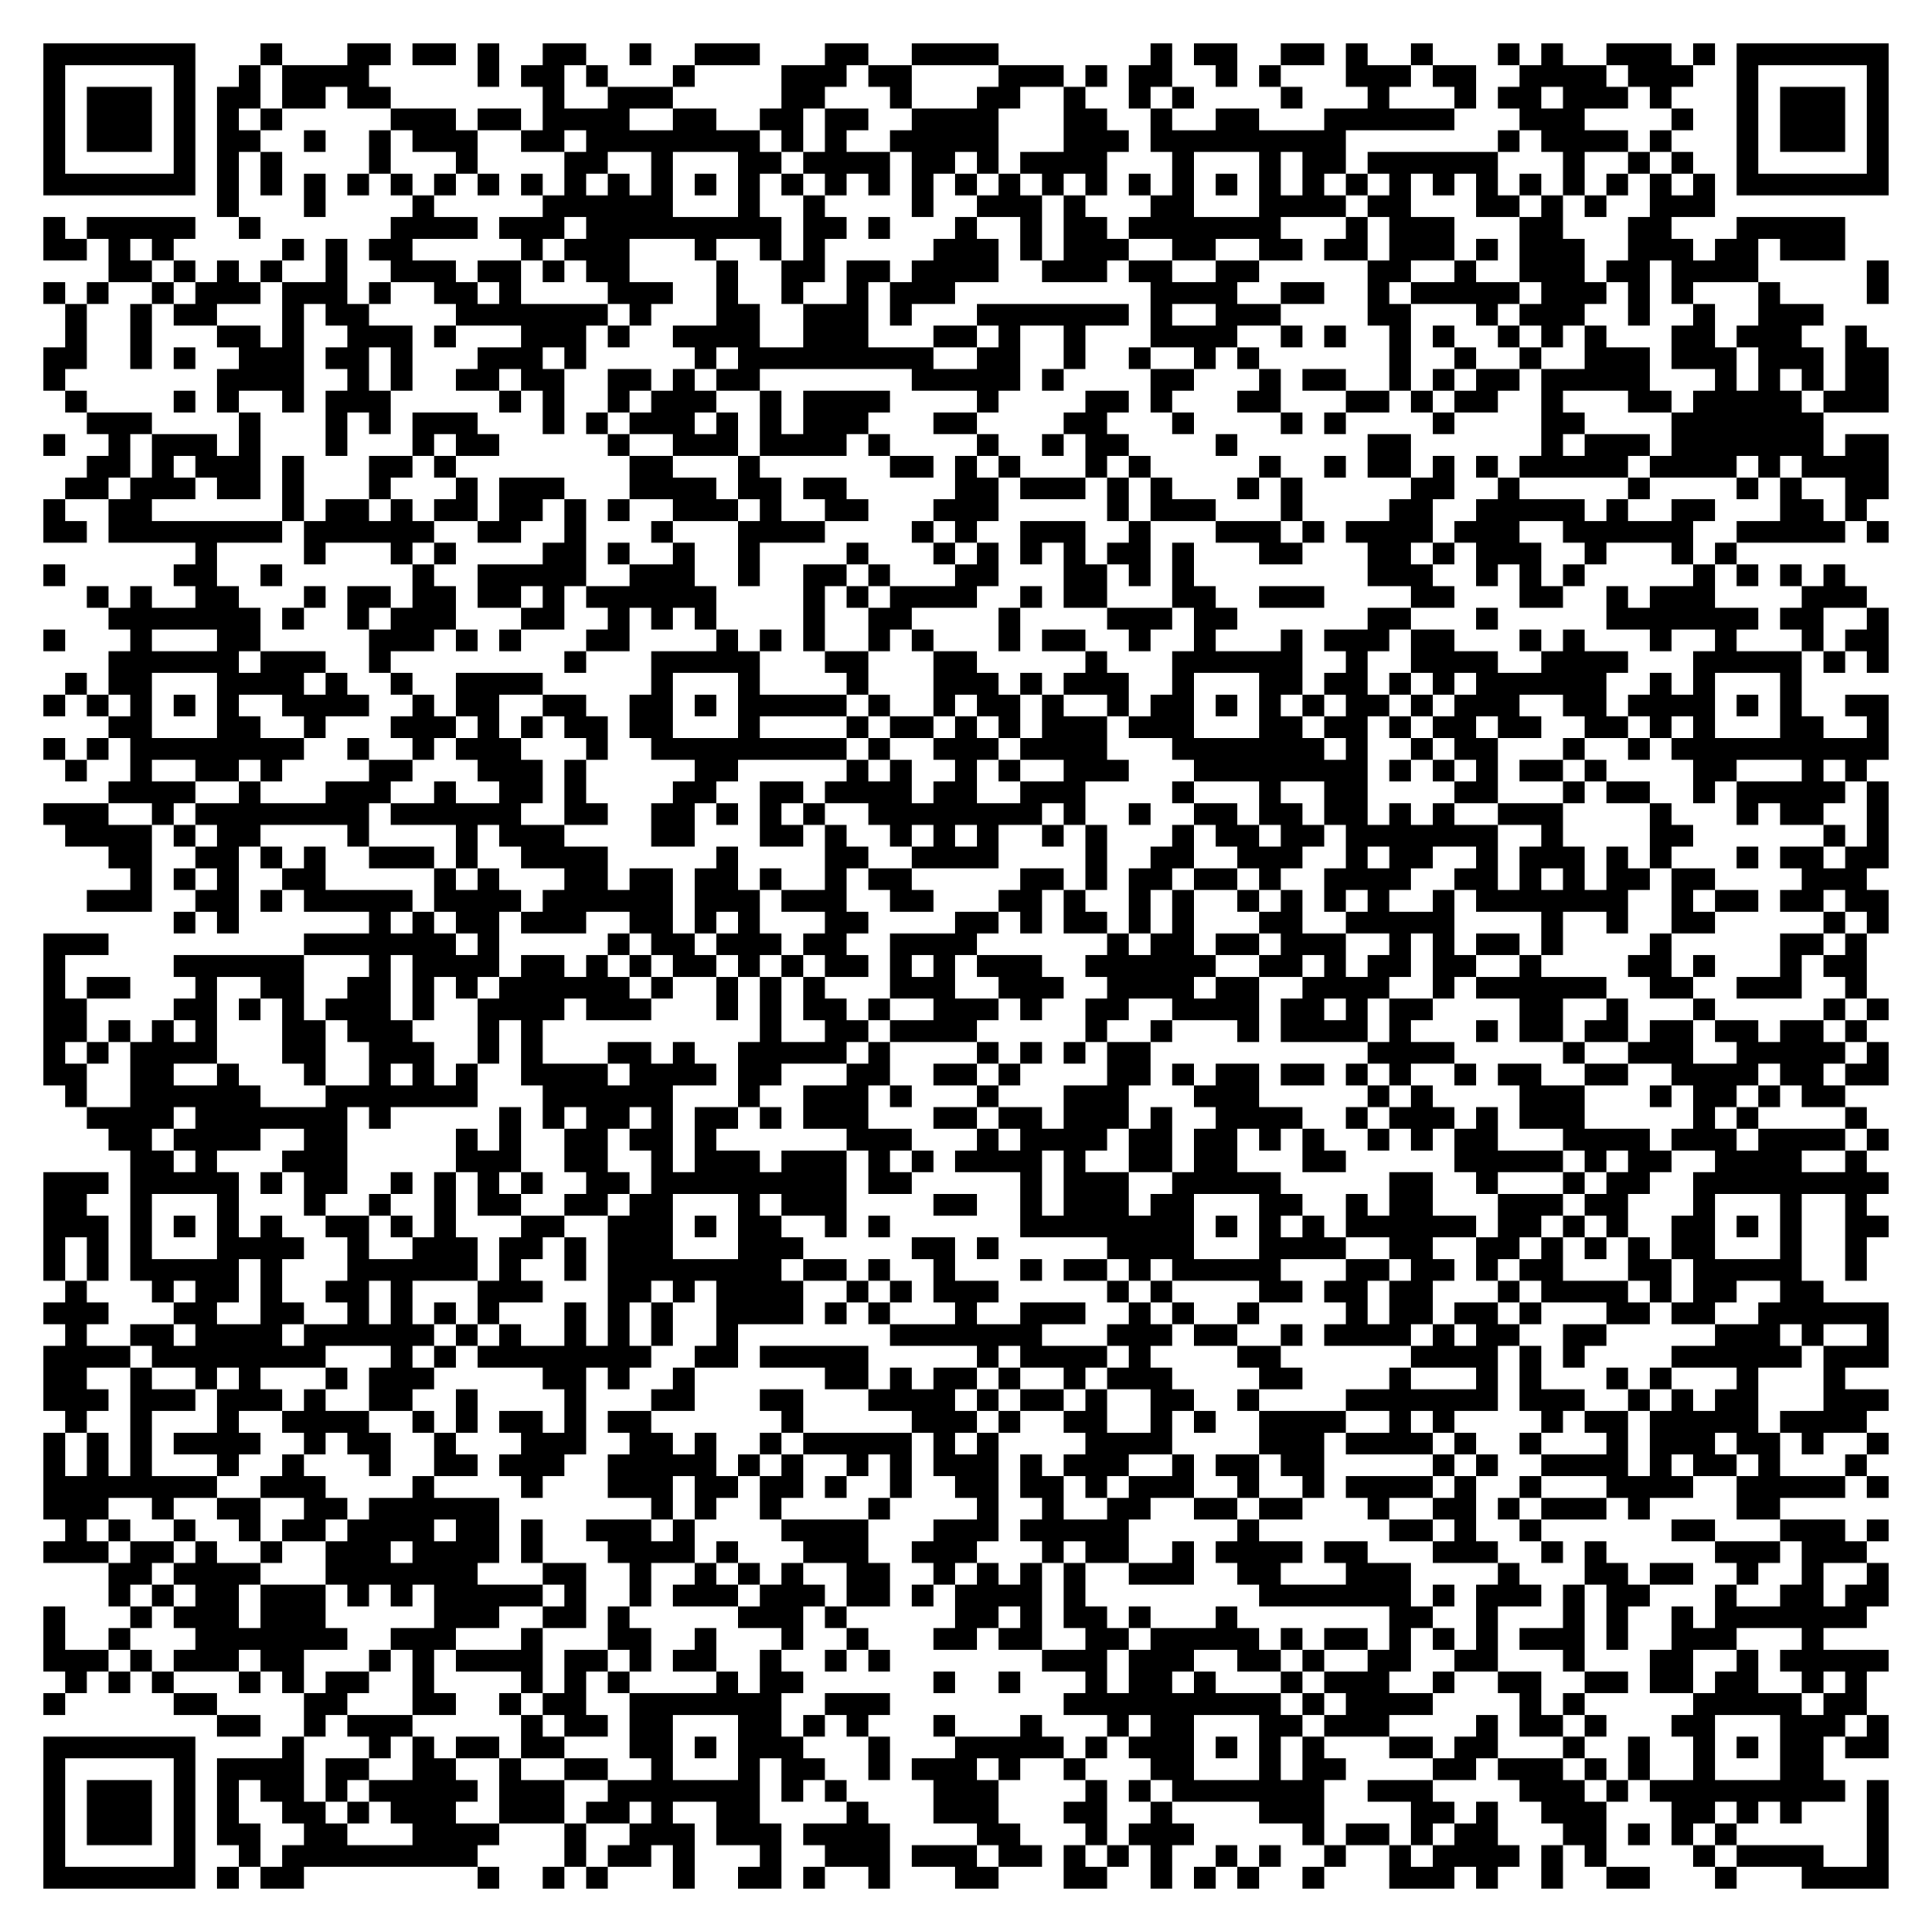
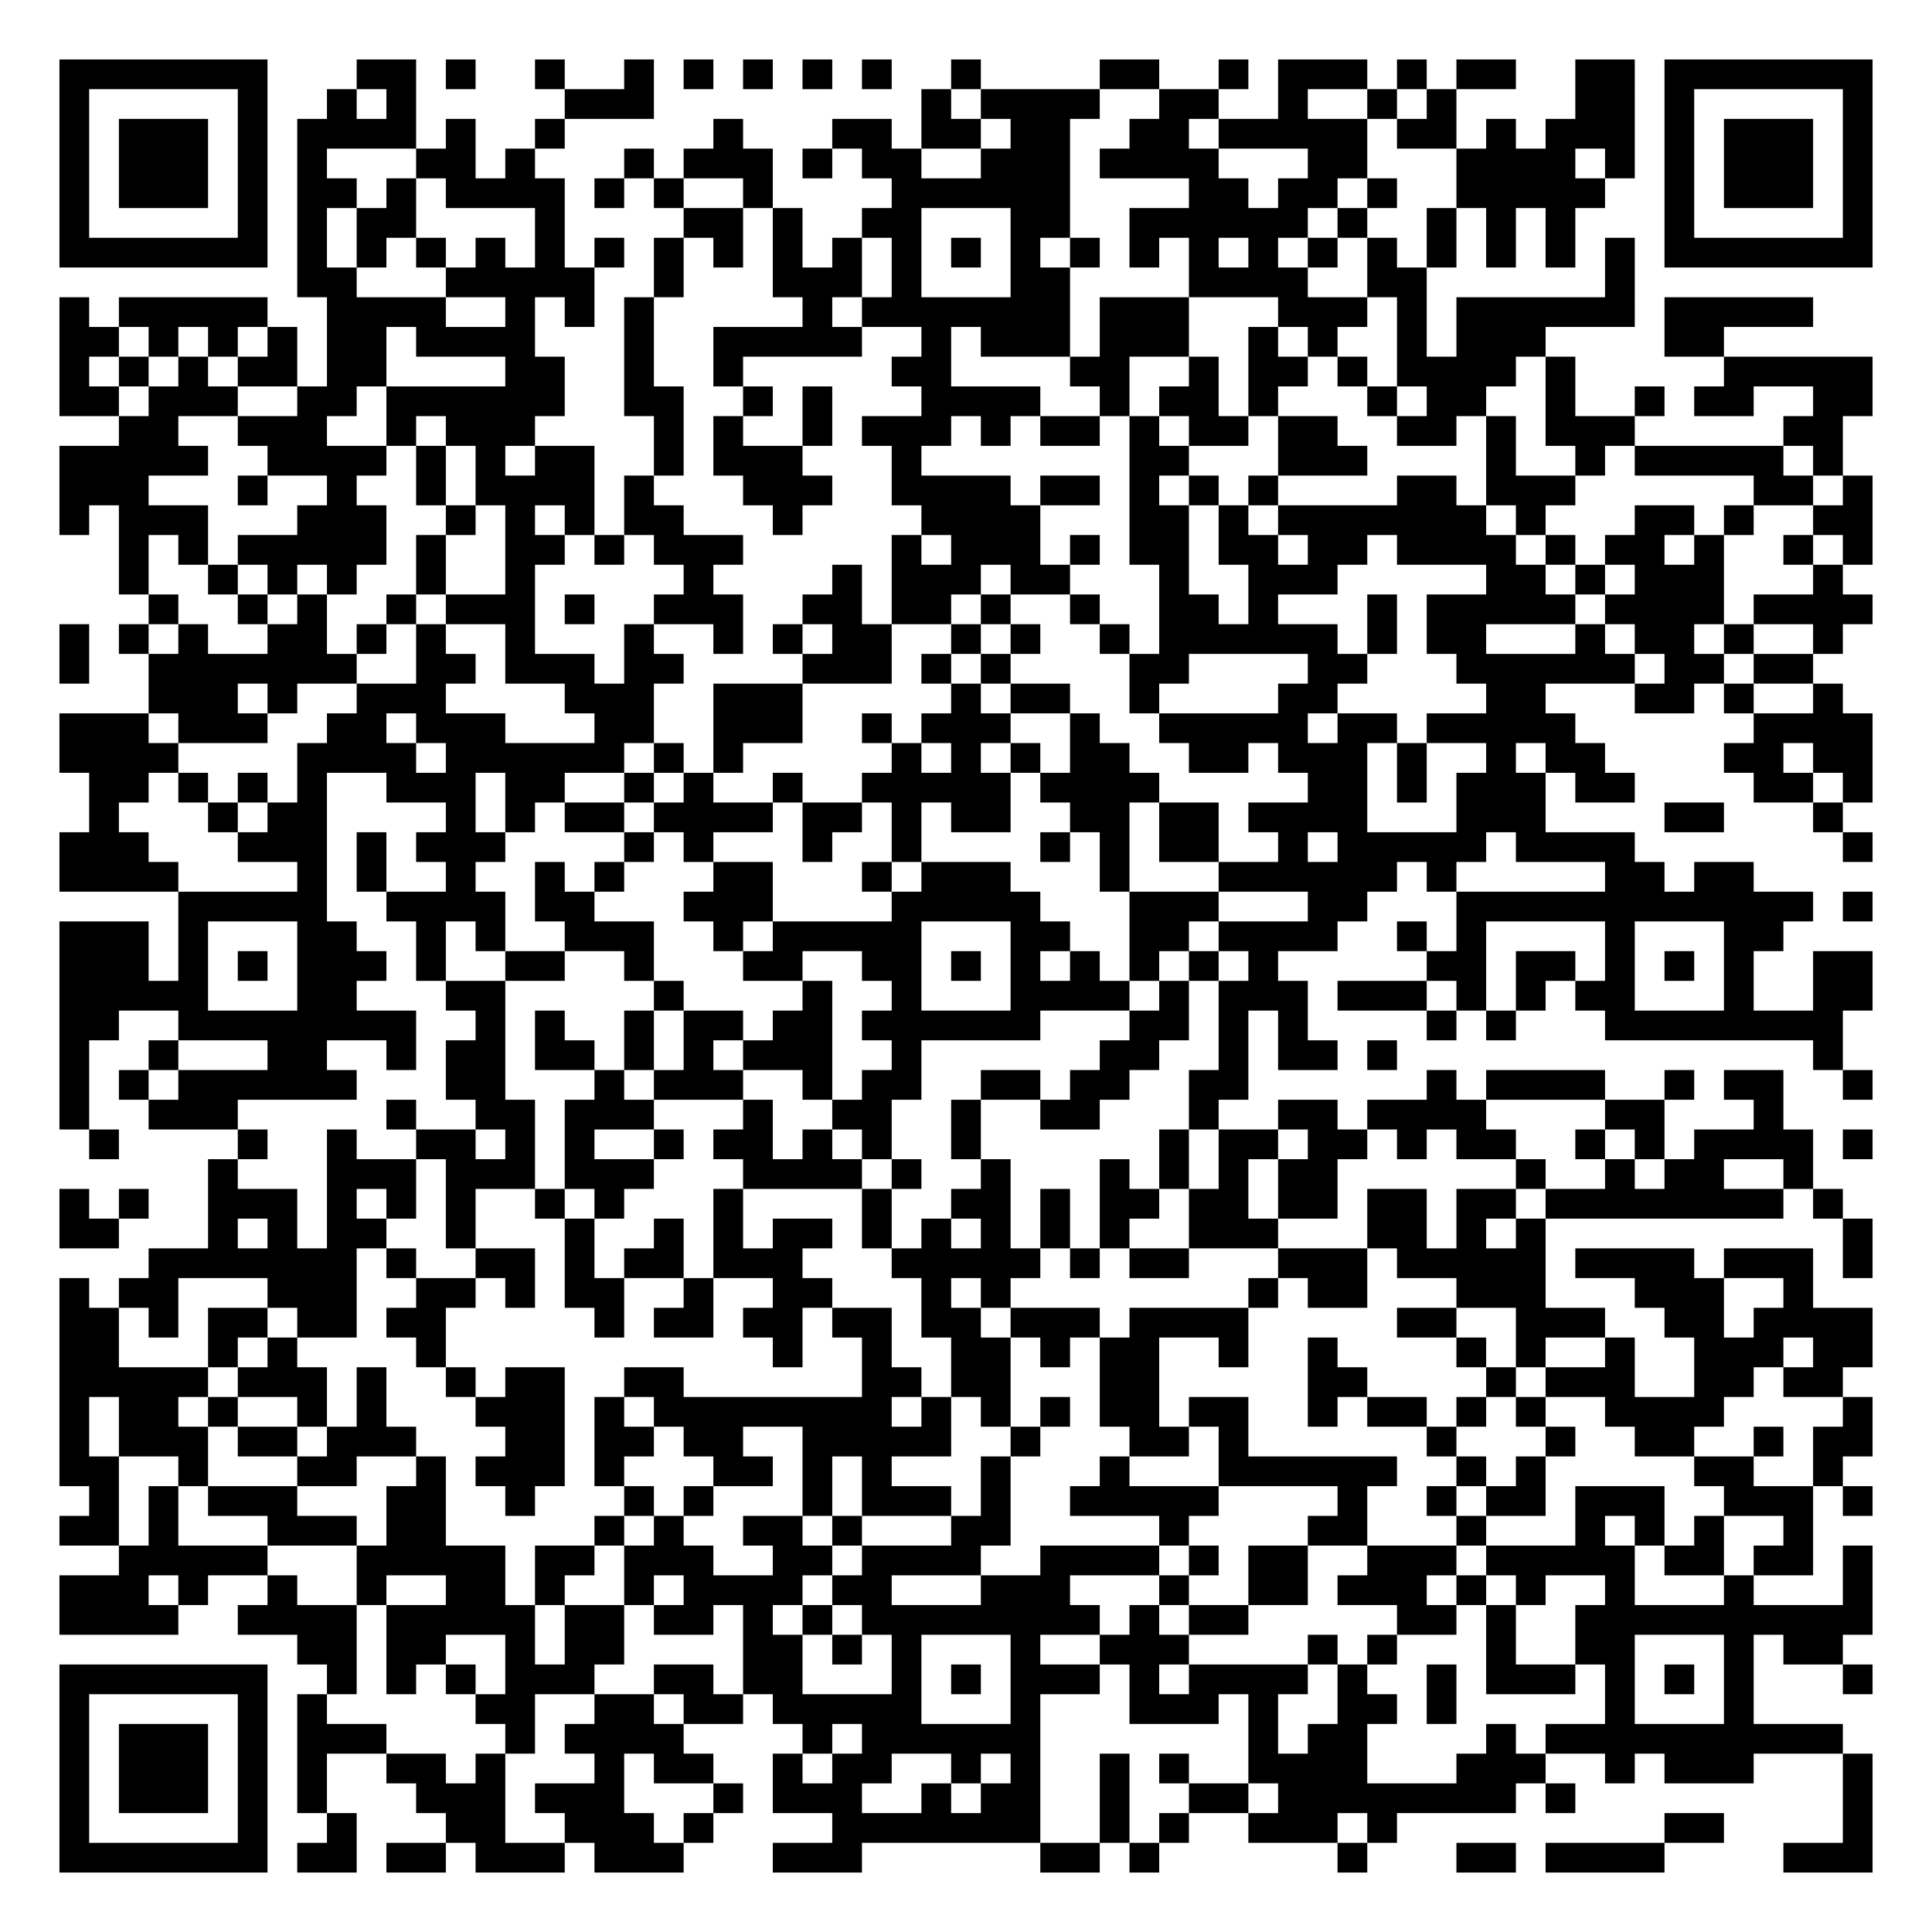
- <svg xmlns="http://www.w3.org/2000/svg" width="356" height="356" class="segno">
+ <svg xmlns="http://www.w3.org/2000/svg" width="260" height="260" class="segno">
  <g transform="scale(4)">
-     <path fill="#fff" d="M0 0h89v89h-89z" />
-     <path class="qrline" stroke="#000" d="M2 2.5h7m3 0h1m3 0h2m1 0h2m1 0h1m2 0h2m2 0h1m2 0h3m3 0h2m2 0h4m7 0h1m1 0h2m2 0h2m1 0h1m2 0h1m3 0h1m1 0h1m2 0h3m1 0h1m1 0h7m-85 1h1m5 0h1m2 0h1m1 0h4m5 0h1m1 0h2m1 0h1m3 0h1m4 0h3m1 0h2m4 0h3m1 0h1m1 0h2m2 0h1m1 0h1m3 0h3m1 0h2m2 0h4m1 0h3m2 0h1m5 0h1m-85 1h1m1 0h3m1 0h1m1 0h2m1 0h2m1 0h2m7 0h1m2 0h3m5 0h2m3 0h1m3 0h2m2 0h1m2 0h1m1 0h1m4 0h1m3 0h1m3 0h1m1 0h2m1 0h3m1 0h1m3 0h1m1 0h3m1 0h1m-85 1h1m1 0h3m1 0h1m1 0h1m1 0h1m5 0h3m1 0h2m1 0h4m2 0h2m2 0h2m1 0h2m2 0h4m3 0h2m2 0h1m2 0h2m3 0h6m3 0h3m4 0h1m2 0h1m1 0h3m1 0h1m-85 1h1m1 0h3m1 0h1m1 0h2m2 0h1m2 0h1m1 0h3m2 0h2m1 0h8m1 0h1m1 0h1m2 0h5m3 0h3m1 0h9m7 0h1m1 0h4m1 0h1m3 0h1m1 0h3m1 0h1m-85 1h1m5 0h1m1 0h1m1 0h1m4 0h1m3 0h1m4 0h2m2 0h1m3 0h2m1 0h4m1 0h2m1 0h1m1 0h4m3 0h1m3 0h1m1 0h2m1 0h6m3 0h1m2 0h1m1 0h1m2 0h1m5 0h1m-85 1h7m1 0h1m1 0h1m1 0h1m1 0h1m1 0h1m1 0h1m1 0h1m1 0h1m1 0h1m1 0h1m1 0h1m1 0h1m1 0h1m1 0h1m1 0h1m1 0h1m1 0h1m1 0h1m1 0h1m1 0h1m1 0h1m1 0h1m1 0h1m1 0h1m1 0h1m1 0h1m1 0h1m1 0h1m1 0h1m1 0h1m1 0h1m1 0h1m1 0h1m1 0h1m1 0h1m1 0h7m-77 1h1m3 0h1m4 0h1m5 0h6m3 0h1m2 0h1m4 0h1m2 0h3m1 0h1m3 0h2m3 0h4m1 0h2m3 0h2m1 0h1m1 0h1m2 0h3m-77 1h1m1 0h5m2 0h1m6 0h4m1 0h3m1 0h9m1 0h2m1 0h1m3 0h1m2 0h1m1 0h2m1 0h7m3 0h1m1 0h3m3 0h2m3 0h2m3 0h5m-83 1h2m1 0h1m1 0h1m5 0h1m1 0h1m1 0h2m5 0h1m1 0h3m3 0h1m2 0h1m1 0h1m5 0h3m1 0h1m1 0h3m2 0h2m2 0h2m1 0h2m1 0h3m1 0h1m1 0h3m2 0h3m1 0h2m1 0h3m-80 1h2m1 0h1m1 0h1m1 0h1m2 0h1m2 0h3m1 0h2m1 0h1m1 0h2m4 0h1m2 0h2m1 0h2m1 0h4m2 0h3m1 0h2m2 0h2m5 0h2m2 0h1m2 0h3m1 0h2m1 0h4m5 0h1m-85 1h1m1 0h1m2 0h1m1 0h3m1 0h3m1 0h1m2 0h2m1 0h1m4 0h3m2 0h1m2 0h1m2 0h1m1 0h3m9 0h4m2 0h2m2 0h1m1 0h5m1 0h3m1 0h1m1 0h1m3 0h1m4 0h1m-84 1h1m2 0h1m1 0h2m3 0h1m1 0h2m4 0h7m1 0h1m3 0h2m2 0h3m1 0h1m3 0h7m1 0h1m2 0h3m4 0h2m3 0h1m1 0h3m2 0h1m2 0h1m2 0h3m-81 1h1m2 0h1m3 0h2m1 0h1m2 0h3m1 0h1m3 0h3m1 0h1m2 0h4m2 0h3m3 0h2m1 0h1m2 0h1m3 0h4m2 0h1m1 0h1m2 0h1m1 0h1m2 0h1m1 0h1m1 0h1m3 0h2m1 0h3m2 0h1m-84 1h2m2 0h1m1 0h1m2 0h3m1 0h2m1 0h1m3 0h3m1 0h1m5 0h1m1 0h9m2 0h2m2 0h1m2 0h1m2 0h1m1 0h1m6 0h1m2 0h1m2 0h1m2 0h3m1 0h3m1 0h3m1 0h2m-85 1h1m7 0h4m2 0h1m1 0h1m2 0h2m1 0h2m2 0h2m1 0h1m1 0h2m7 0h5m1 0h1m4 0h2m3 0h1m1 0h2m2 0h1m1 0h1m1 0h2m1 0h5m3 0h1m1 0h1m1 0h1m1 0h2m-84 1h1m4 0h1m1 0h1m2 0h1m1 0h3m5 0h1m1 0h1m2 0h1m1 0h3m2 0h1m1 0h4m4 0h1m4 0h2m1 0h1m3 0h2m3 0h2m1 0h1m1 0h2m2 0h1m3 0h2m1 0h5m1 0h3m-83 1h3m4 0h1m3 0h1m1 0h1m1 0h3m3 0h1m1 0h1m1 0h3m1 0h1m1 0h1m1 0h3m3 0h2m4 0h2m3 0h1m4 0h1m1 0h1m4 0h1m4 0h2m4 0h7m-82 1h1m2 0h1m1 0h3m1 0h1m3 0h1m3 0h1m1 0h2m5 0h1m2 0h3m1 0h4m1 0h1m4 0h1m2 0h1m1 0h2m4 0h1m6 0h2m6 0h1m1 0h3m1 0h7m1 0h2m-83 1h2m1 0h1m1 0h3m1 0h1m3 0h2m1 0h1m8 0h2m3 0h1m6 0h2m1 0h1m1 0h1m3 0h1m1 0h1m5 0h1m2 0h1m1 0h2m1 0h1m1 0h1m1 0h5m1 0h4m1 0h1m1 0h4m-84 1h2m1 0h3m1 0h2m1 0h1m3 0h1m3 0h1m1 0h3m3 0h4m1 0h2m1 0h2m5 0h2m1 0h3m1 0h1m1 0h1m3 0h1m1 0h1m5 0h2m2 0h1m5 0h1m4 0h1m1 0h1m2 0h2m-85 1h1m2 0h2m6 0h1m1 0h2m1 0h1m1 0h2m1 0h2m1 0h1m1 0h1m2 0h3m1 0h1m2 0h2m3 0h3m5 0h1m1 0h3m3 0h1m4 0h2m2 0h5m1 0h1m2 0h2m3 0h2m1 0h1m-84 1h2m1 0h8m1 0h6m2 0h2m2 0h1m3 0h1m3 0h4m4 0h1m1 0h1m2 0h3m2 0h1m3 0h3m1 0h1m1 0h4m1 0h3m2 0h6m2 0h5m1 0h1m-78 1h1m4 0h1m3 0h1m1 0h1m4 0h2m1 0h1m2 0h1m2 0h1m4 0h1m3 0h1m1 0h1m1 0h1m1 0h1m1 0h2m1 0h1m3 0h2m3 0h2m1 0h1m1 0h3m2 0h1m3 0h1m1 0h1m-78 1h1m5 0h2m2 0h1m6 0h1m2 0h5m2 0h3m2 0h1m2 0h2m1 0h1m3 0h2m3 0h2m1 0h1m1 0h1m8 0h3m2 0h1m1 0h1m1 0h1m5 0h1m1 0h1m1 0h1m1 0h1m-81 1h1m1 0h1m2 0h2m3 0h1m1 0h2m1 0h2m1 0h2m1 0h1m1 0h6m4 0h1m1 0h1m1 0h4m2 0h1m1 0h2m3 0h2m2 0h3m4 0h2m3 0h2m2 0h1m1 0h3m4 0h3m-81 1h7m1 0h1m2 0h1m1 0h3m3 0h2m2 0h1m1 0h1m1 0h1m4 0h1m2 0h2m4 0h1m4 0h3m1 0h2m6 0h2m3 0h1m5 0h7m1 0h2m2 0h1m-85 1h1m3 0h1m3 0h2m5 0h3m1 0h1m1 0h1m3 0h2m4 0h1m1 0h1m1 0h1m2 0h1m1 0h1m3 0h1m1 0h2m2 0h1m2 0h1m3 0h1m1 0h3m1 0h2m3 0h1m1 0h1m3 0h1m2 0h1m3 0h1m1 0h2m-82 1h6m1 0h3m2 0h1m8 0h1m3 0h5m3 0h2m3 0h2m5 0h1m3 0h6m2 0h1m2 0h4m2 0h4m3 0h5m1 0h1m1 0h1m-84 1h1m1 0h2m3 0h4m1 0h1m2 0h1m2 0h4m5 0h1m3 0h1m4 0h1m3 0h3m1 0h1m1 0h3m2 0h1m3 0h2m1 0h2m1 0h1m1 0h1m1 0h6m2 0h1m1 0h1m3 0h1m-81 1h1m1 0h1m1 0h1m1 0h1m1 0h1m2 0h4m2 0h1m1 0h2m2 0h2m2 0h2m1 0h1m1 0h5m1 0h1m2 0h1m1 0h2m1 0h1m2 0h1m1 0h2m1 0h1m1 0h1m1 0h1m1 0h2m1 0h1m1 0h3m2 0h2m1 0h4m1 0h1m1 0h1m2 0h2m-82 1h2m3 0h2m2 0h1m3 0h3m1 0h1m1 0h1m1 0h2m1 0h2m3 0h1m4 0h1m1 0h2m1 0h1m1 0h1m1 0h3m1 0h3m3 0h2m1 0h2m1 0h1m1 0h2m1 0h2m2 0h2m1 0h1m1 0h1m3 0h2m2 0h1m-85 1h1m1 0h1m1 0h8m2 0h1m2 0h1m1 0h3m3 0h1m2 0h9m1 0h1m2 0h3m1 0h4m3 0h7m1 0h1m2 0h1m1 0h2m3 0h1m2 0h1m1 0h10m-84 1h1m2 0h1m2 0h2m1 0h1m4 0h2m3 0h3m1 0h1m5 0h2m5 0h1m1 0h1m2 0h1m1 0h1m2 0h3m3 0h8m1 0h1m1 0h1m1 0h1m1 0h2m1 0h1m4 0h2m3 0h1m1 0h1m-81 1h4m2 0h1m3 0h3m2 0h1m2 0h2m1 0h1m4 0h2m2 0h2m1 0h4m1 0h2m2 0h3m4 0h1m3 0h1m2 0h2m4 0h2m3 0h1m1 0h2m2 0h1m1 0h5m1 0h1m-85 1h3m2 0h1m1 0h8m1 0h6m2 0h2m2 0h2m1 0h1m1 0h1m1 0h1m2 0h8m1 0h1m2 0h1m2 0h2m1 0h2m1 0h2m1 0h1m1 0h1m2 0h3m4 0h1m3 0h1m1 0h2m2 0h1m-84 1h4m1 0h1m1 0h2m4 0h1m4 0h1m1 0h3m4 0h2m3 0h2m1 0h1m2 0h1m1 0h1m1 0h1m2 0h1m1 0h1m3 0h1m1 0h2m1 0h2m1 0h7m2 0h1m4 0h2m6 0h1m1 0h1m-82 1h2m2 0h2m1 0h1m1 0h1m2 0h3m1 0h1m2 0h4m5 0h1m4 0h2m2 0h4m4 0h1m2 0h2m2 0h3m2 0h1m1 0h2m2 0h1m1 0h3m1 0h1m1 0h1m3 0h1m1 0h2m1 0h2m-81 1h1m1 0h1m1 0h1m2 0h2m5 0h1m1 0h1m3 0h2m1 0h2m1 0h2m1 0h1m2 0h1m1 0h2m5 0h2m1 0h1m1 0h2m1 0h2m1 0h1m2 0h4m2 0h2m1 0h1m1 0h1m1 0h2m1 0h2m4 0h3m-82 1h3m2 0h2m1 0h1m1 0h5m1 0h4m1 0h6m1 0h3m1 0h3m2 0h2m3 0h2m1 0h1m2 0h1m1 0h1m2 0h1m1 0h1m1 0h1m1 0h1m2 0h1m1 0h7m2 0h1m1 0h2m1 0h2m1 0h2m-79 1h1m1 0h1m6 0h1m1 0h1m1 0h2m1 0h3m2 0h2m1 0h1m1 0h1m3 0h2m4 0h2m1 0h1m1 0h2m1 0h1m1 0h1m3 0h2m2 0h5m4 0h1m2 0h1m2 0h2m5 0h1m1 0h1m-85 1h3m9 0h7m1 0h1m5 0h1m1 0h2m1 0h3m1 0h2m2 0h4m6 0h1m1 0h2m1 0h2m1 0h3m2 0h1m1 0h1m1 0h2m1 0h1m4 0h1m5 0h2m1 0h1m-84 1h1m5 0h6m3 0h1m1 0h4m1 0h2m1 0h1m1 0h1m1 0h2m1 0h1m1 0h1m1 0h2m1 0h1m1 0h1m1 0h3m2 0h6m2 0h2m1 0h1m1 0h2m1 0h2m2 0h1m4 0h2m1 0h1m3 0h1m1 0h2m-84 1h1m1 0h2m3 0h1m2 0h2m2 0h2m1 0h1m1 0h1m1 0h6m1 0h1m2 0h1m1 0h1m1 0h1m3 0h3m2 0h3m2 0h4m1 0h2m2 0h4m2 0h1m1 0h6m2 0h2m2 0h3m2 0h1m-84 1h2m4 0h2m1 0h1m1 0h1m1 0h3m1 0h1m2 0h4m1 0h3m3 0h1m1 0h1m1 0h2m1 0h1m2 0h3m1 0h1m2 0h2m2 0h4m1 0h2m1 0h1m1 0h2m4 0h2m2 0h1m3 0h1m5 0h1m1 0h1m-85 1h2m1 0h1m1 0h1m1 0h1m3 0h2m1 0h3m3 0h1m1 0h1m10 0h1m2 0h2m1 0h4m5 0h1m2 0h1m3 0h1m1 0h4m1 0h1m3 0h1m1 0h2m1 0h2m1 0h2m1 0h2m1 0h2m1 0h1m-84 1h1m1 0h1m1 0h4m3 0h2m2 0h3m2 0h1m1 0h1m3 0h2m1 0h1m2 0h5m1 0h1m4 0h1m1 0h1m1 0h1m1 0h2m10 0h4m5 0h1m2 0h3m2 0h5m1 0h1m-85 1h2m2 0h2m2 0h1m3 0h1m2 0h1m1 0h1m1 0h1m2 0h4m1 0h4m1 0h2m3 0h2m2 0h2m1 0h1m4 0h2m1 0h1m1 0h2m1 0h2m1 0h1m1 0h1m2 0h1m1 0h2m2 0h2m2 0h4m1 0h2m1 0h2m-84 1h1m2 0h6m3 0h7m3 0h6m3 0h1m2 0h3m1 0h1m3 0h1m3 0h3m3 0h3m5 0h1m1 0h1m4 0h3m3 0h1m1 0h2m1 0h1m1 0h2m-81 1h4m1 0h7m1 0h1m5 0h1m1 0h1m1 0h2m1 0h1m1 0h2m1 0h1m1 0h3m3 0h2m1 0h2m1 0h3m1 0h1m2 0h4m2 0h1m1 0h3m1 0h1m1 0h3m5 0h1m1 0h1m4 0h1m-81 1h2m1 0h4m2 0h2m5 0h1m1 0h1m2 0h2m1 0h2m1 0h1m6 0h3m3 0h1m1 0h4m1 0h2m1 0h2m1 0h1m1 0h1m2 0h1m1 0h1m1 0h2m3 0h4m1 0h3m1 0h4m1 0h1m-81 1h2m1 0h1m3 0h3m5 0h3m2 0h2m2 0h1m1 0h3m1 0h3m1 0h1m1 0h1m1 0h4m1 0h1m2 0h2m1 0h2m3 0h2m5 0h5m1 0h1m1 0h2m2 0h4m2 0h1m-84 1h3m1 0h5m1 0h1m1 0h2m2 0h1m1 0h1m1 0h1m1 0h1m2 0h2m1 0h9m1 0h2m5 0h1m1 0h3m2 0h5m5 0h2m2 0h1m3 0h1m1 0h2m2 0h9m-85 1h2m2 0h1m3 0h1m3 0h1m2 0h1m2 0h1m1 0h2m2 0h2m1 0h2m3 0h1m1 0h3m4 0h2m2 0h1m1 0h3m1 0h2m3 0h2m2 0h1m1 0h2m3 0h3m1 0h2m3 0h1m3 0h1m2 0h1m-84 1h3m1 0h1m1 0h1m1 0h1m1 0h1m2 0h2m1 0h1m1 0h1m3 0h2m2 0h3m1 0h1m1 0h2m2 0h1m1 0h1m6 0h8m1 0h1m1 0h1m1 0h1m1 0h6m1 0h2m1 0h1m1 0h1m2 0h2m1 0h1m1 0h1m2 0h2m-85 1h1m1 0h1m1 0h1m3 0h4m2 0h1m2 0h3m1 0h2m1 0h1m1 0h3m3 0h3m5 0h2m1 0h1m5 0h4m3 0h4m2 0h2m2 0h2m1 0h1m1 0h1m1 0h1m1 0h2m3 0h1m2 0h1m-84 1h1m1 0h1m1 0h5m1 0h1m3 0h6m1 0h1m2 0h1m1 0h8m1 0h2m1 0h1m2 0h1m3 0h1m1 0h2m1 0h1m1 0h5m3 0h2m1 0h2m1 0h1m1 0h2m3 0h2m1 0h5m2 0h1m-83 1h1m3 0h1m1 0h2m1 0h1m2 0h2m1 0h1m3 0h3m3 0h2m1 0h1m1 0h4m2 0h1m1 0h1m1 0h3m5 0h1m1 0h1m4 0h2m1 0h2m1 0h2m3 0h1m1 0h4m1 0h1m1 0h2m2 0h2m-82 1h3m3 0h2m2 0h2m2 0h1m1 0h1m1 0h1m1 0h1m3 0h1m1 0h1m1 0h1m2 0h4m1 0h1m1 0h1m3 0h1m2 0h3m2 0h1m1 0h1m2 0h1m4 0h1m1 0h2m1 0h2m1 0h1m3 0h2m1 0h2m2 0h6m-84 1h1m2 0h2m1 0h4m1 0h6m1 0h1m1 0h1m2 0h1m1 0h1m1 0h1m2 0h1m7 0h7m3 0h3m1 0h2m2 0h1m1 0h4m1 0h1m1 0h2m2 0h2m5 0h3m1 0h1m2 0h1m-85 1h4m1 0h8m3 0h1m1 0h1m1 0h8m2 0h2m1 0h5m5 0h1m1 0h4m1 0h1m4 0h2m6 0h4m1 0h1m1 0h1m4 0h6m1 0h3m-85 1h2m2 0h1m2 0h1m1 0h1m3 0h1m1 0h3m5 0h2m1 0h1m2 0h1m6 0h2m1 0h1m1 0h2m1 0h1m2 0h1m1 0h3m4 0h2m4 0h1m3 0h1m1 0h1m3 0h1m1 0h1m3 0h1m3 0h1m-83 1h3m1 0h3m1 0h3m1 0h1m2 0h2m2 0h1m4 0h1m3 0h2m3 0h2m3 0h4m1 0h1m1 0h2m1 0h1m2 0h2m2 0h1m4 0h7m1 0h3m2 0h1m1 0h1m1 0h2m3 0h3m-84 1h1m2 0h1m3 0h1m2 0h4m2 0h1m1 0h1m1 0h2m1 0h1m1 0h2m6 0h1m5 0h3m1 0h1m2 0h2m2 0h1m1 0h1m2 0h4m2 0h1m1 0h1m4 0h1m1 0h2m1 0h5m1 0h4m-84 1h1m1 0h1m1 0h1m1 0h4m2 0h1m1 0h2m2 0h1m3 0h3m2 0h2m1 0h1m2 0h1m1 0h5m1 0h1m1 0h1m4 0h4m4 0h3m1 0h4m1 0h1m2 0h1m3 0h1m1 0h3m1 0h2m1 0h1m2 0h1m-85 1h1m1 0h1m1 0h1m3 0h1m2 0h1m3 0h1m2 0h2m1 0h3m2 0h5m1 0h1m1 0h1m2 0h1m1 0h1m1 0h3m1 0h1m1 0h3m2 0h1m1 0h2m1 0h2m5 0h1m1 0h1m2 0h4m1 0h1m1 0h2m1 0h1m3 0h1m-84 1h8m2 0h3m4 0h1m4 0h1m3 0h3m1 0h2m1 0h2m1 0h1m2 0h1m2 0h2m1 0h2m1 0h1m1 0h3m2 0h1m2 0h1m1 0h4m1 0h1m2 0h1m3 0h4m2 0h5m1 0h1m-85 1h3m2 0h1m2 0h2m2 0h2m1 0h6m7 0h1m1 0h1m2 0h1m4 0h1m4 0h1m2 0h1m2 0h2m2 0h2m1 0h2m3 0h1m2 0h2m1 0h1m1 0h3m1 0h1m4 0h2m-79 1h1m1 0h1m2 0h1m2 0h1m1 0h2m1 0h4m1 0h2m1 0h1m2 0h3m1 0h1m4 0h4m3 0h3m1 0h5m5 0h1m6 0h2m1 0h1m2 0h1m6 0h2m3 0h3m1 0h1m-85 1h3m1 0h2m1 0h1m2 0h1m2 0h3m1 0h4m1 0h1m3 0h4m1 0h1m3 0h3m2 0h3m3 0h1m1 0h2m2 0h1m1 0h4m1 0h2m3 0h3m2 0h1m1 0h1m5 0h3m1 0h3m-81 1h2m1 0h4m3 0h7m3 0h2m2 0h1m2 0h1m1 0h1m1 0h1m2 0h2m2 0h1m1 0h1m1 0h1m1 0h1m2 0h3m2 0h2m3 0h3m4 0h1m3 0h2m1 0h2m2 0h1m2 0h1m2 0h1m-82 1h1m1 0h1m1 0h2m1 0h3m1 0h1m1 0h1m1 0h5m1 0h1m2 0h1m1 0h3m1 0h3m1 0h2m1 0h1m1 0h4m1 0h1m8 0h7m1 0h1m1 0h3m1 0h1m1 0h2m3 0h1m2 0h2m1 0h2m-85 1h1m3 0h1m1 0h3m1 0h3m5 0h3m2 0h2m1 0h1m5 0h3m1 0h1m5 0h2m1 0h1m1 0h2m1 0h1m3 0h1m7 0h2m2 0h1m3 0h1m1 0h1m2 0h1m1 0h7m-84 1h1m2 0h1m3 0h7m2 0h3m3 0h1m3 0h2m2 0h1m3 0h1m2 0h1m3 0h2m1 0h2m2 0h2m1 0h5m1 0h1m1 0h2m1 0h1m1 0h1m1 0h1m1 0h3m1 0h1m2 0h3m3 0h1m-82 1h3m1 0h1m1 0h3m1 0h2m3 0h1m1 0h1m1 0h4m1 0h2m1 0h1m1 0h2m2 0h1m2 0h1m1 0h1m7 0h3m1 0h3m2 0h2m1 0h1m2 0h2m2 0h2m3 0h1m3 0h2m2 0h1m1 0h5m-84 1h1m1 0h1m1 0h1m3 0h1m1 0h1m1 0h2m2 0h1m4 0h1m1 0h1m1 0h1m4 0h1m1 0h2m6 0h1m2 0h1m3 0h1m1 0h2m1 0h1m3 0h1m1 0h3m2 0h1m2 0h2m2 0h2m1 0h2m1 0h2m2 0h1m1 0h1m-84 1h1m5 0h2m4 0h2m3 0h2m2 0h1m1 0h2m2 0h7m2 0h3m8 0h10m1 0h1m1 0h4m4 0h1m1 0h1m5 0h5m1 0h2m-76 1h2m2 0h1m1 0h3m5 0h1m1 0h2m1 0h2m3 0h2m1 0h1m1 0h1m3 0h1m3 0h1m3 0h1m1 0h2m3 0h2m1 0h3m4 0h1m1 0h2m1 0h1m3 0h2m3 0h3m1 0h1m-85 1h7m4 0h1m3 0h1m1 0h1m1 0h2m1 0h2m3 0h2m1 0h1m1 0h3m3 0h1m3 0h5m1 0h1m1 0h3m1 0h1m1 0h1m1 0h1m3 0h2m1 0h2m3 0h1m2 0h1m2 0h1m1 0h1m1 0h2m1 0h2m-85 1h1m5 0h1m1 0h4m1 0h2m2 0h2m2 0h1m2 0h2m2 0h1m3 0h1m1 0h2m2 0h1m1 0h3m1 0h1m2 0h1m3 0h2m3 0h1m1 0h2m4 0h2m1 0h3m1 0h1m1 0h1m2 0h1m3 0h2m-82 1h1m1 0h3m1 0h1m1 0h1m1 0h2m1 0h1m1 0h5m1 0h3m2 0h7m1 0h1m1 0h1m4 0h3m4 0h1m1 0h1m1 0h7m2 0h3m4 0h3m1 0h1m1 0h9m1 0h1m-85 1h1m1 0h3m1 0h1m1 0h1m2 0h2m1 0h1m1 0h3m2 0h3m1 0h2m1 0h1m2 0h2m4 0h1m3 0h3m3 0h2m2 0h1m4 0h3m4 0h2m1 0h1m2 0h3m3 0h2m1 0h1m1 0h1m3 0h1m-85 1h1m1 0h3m1 0h1m1 0h2m2 0h2m3 0h4m3 0h1m2 0h3m1 0h3m1 0h4m4 0h2m3 0h1m1 0h3m5 0h1m1 0h2m1 0h1m1 0h2m3 0h2m1 0h1m1 0h1m1 0h1m6 0h1m-85 1h1m5 0h1m2 0h1m1 0h9m4 0h1m1 0h2m1 0h1m3 0h1m2 0h3m1 0h3m1 0h2m1 0h1m1 0h1m1 0h1m2 0h1m1 0h1m2 0h1m2 0h1m1 0h4m1 0h1m1 0h1m4 0h1m1 0h4m2 0h1m-85 1h7m1 0h1m1 0h2m8 0h1m2 0h1m1 0h1m3 0h1m2 0h2m1 0h1m2 0h1m3 0h2m3 0h2m2 0h1m1 0h1m1 0h1m2 0h1m3 0h3m1 0h1m2 0h1m2 0h2m3 0h1m3 0h4" />
+     <path fill="#fff" d="M0 0h65v65h-65z" />
+     <path class="qrline" stroke="#000" d="M2 2.5h7m3 0h2m1 0h1m2 0h1m2 0h1m1 0h1m1 0h1m1 0h1m1 0h1m2 0h1m4 0h2m2 0h1m1 0h3m1 0h1m1 0h2m2 0h2m1 0h7m-61 1h1m5 0h1m2 0h1m1 0h1m5 0h3m9 0h1m1 0h4m2 0h2m2 0h1m2 0h1m1 0h1m4 0h2m1 0h1m5 0h1m-61 1h1m1 0h3m1 0h1m1 0h4m1 0h1m2 0h1m5 0h1m3 0h2m1 0h2m1 0h2m2 0h2m1 0h5m1 0h2m1 0h1m1 0h3m1 0h1m1 0h3m1 0h1m-61 1h1m1 0h3m1 0h1m1 0h1m3 0h2m1 0h1m3 0h1m1 0h3m1 0h1m1 0h2m2 0h3m1 0h4m3 0h2m3 0h4m1 0h1m1 0h1m1 0h3m1 0h1m-61 1h1m1 0h3m1 0h1m1 0h2m1 0h1m1 0h4m1 0h1m1 0h1m2 0h1m4 0h6m4 0h2m1 0h2m1 0h1m2 0h5m2 0h1m1 0h3m1 0h1m-61 1h1m5 0h1m1 0h1m1 0h2m4 0h1m4 0h2m1 0h1m2 0h2m3 0h2m2 0h6m1 0h1m2 0h1m1 0h1m1 0h1m3 0h1m5 0h1m-61 1h7m1 0h1m1 0h1m1 0h1m1 0h1m1 0h1m1 0h1m1 0h1m1 0h1m1 0h1m1 0h1m1 0h1m1 0h1m1 0h1m1 0h1m1 0h1m1 0h1m1 0h1m1 0h1m1 0h1m1 0h1m1 0h1m1 0h1m1 0h1m1 0h7m-53 1h2m3 0h5m2 0h1m3 0h3m1 0h1m3 0h2m4 0h4m2 0h2m6 0h1m-53 1h1m1 0h5m2 0h4m2 0h1m1 0h1m1 0h1m5 0h1m1 0h7m1 0h3m3 0h3m1 0h1m1 0h6m1 0h5m-59 1h2m1 0h1m1 0h1m1 0h1m1 0h2m1 0h4m3 0h1m2 0h5m2 0h1m1 0h3m1 0h3m2 0h1m1 0h1m2 0h1m1 0h3m4 0h2m-56 1h1m1 0h1m1 0h1m1 0h2m1 0h2m4 0h2m2 0h1m2 0h1m5 0h2m4 0h2m2 0h1m1 0h2m1 0h1m1 0h4m1 0h1m5 0h5m-61 1h2m1 0h3m2 0h2m1 0h6m2 0h2m2 0h1m1 0h1m3 0h4m2 0h1m1 0h2m1 0h1m3 0h1m1 0h2m2 0h1m2 0h1m1 0h2m2 0h2m-59 1h2m2 0h3m2 0h1m1 0h3m4 0h1m1 0h1m2 0h1m1 0h3m1 0h1m1 0h2m1 0h1m1 0h2m1 0h2m2 0h2m1 0h1m1 0h3m5 0h2m-60 1h5m2 0h4m1 0h1m1 0h1m1 0h2m2 0h1m1 0h3m3 0h1m7 0h2m3 0h3m4 0h1m2 0h1m1 0h5m1 0h1m-60 1h3m3 0h1m2 0h1m2 0h1m1 0h4m1 0h1m3 0h3m2 0h4m1 0h2m1 0h1m1 0h1m1 0h1m4 0h2m1 0h3m6 0h2m1 0h1m-61 1h1m1 0h3m3 0h3m2 0h1m1 0h1m1 0h1m1 0h2m3 0h1m4 0h4m3 0h2m1 0h1m1 0h7m1 0h1m3 0h2m1 0h1m2 0h2m-59 1h1m1 0h1m1 0h5m1 0h1m2 0h2m1 0h1m1 0h3m5 0h1m1 0h3m1 0h1m1 0h2m1 0h2m1 0h2m1 0h4m1 0h1m1 0h2m1 0h1m2 0h1m1 0h1m-59 1h1m2 0h1m1 0h1m1 0h1m2 0h1m2 0h1m5 0h1m4 0h1m1 0h3m1 0h2m3 0h1m2 0h3m5 0h2m1 0h1m1 0h3m3 0h1m-57 1h1m2 0h1m1 0h1m2 0h1m1 0h3m1 0h1m2 0h3m2 0h2m1 0h2m1 0h1m2 0h1m2 0h2m1 0h1m3 0h1m1 0h5m1 0h4m1 0h4m-61 1h1m1 0h1m1 0h1m2 0h2m1 0h1m1 0h1m2 0h1m3 0h1m2 0h1m1 0h1m1 0h2m2 0h1m1 0h1m2 0h1m1 0h6m1 0h1m1 0h2m3 0h1m1 0h2m1 0h1m2 0h1m-60 1h1m2 0h7m2 0h2m1 0h3m1 0h2m4 0h3m1 0h1m1 0h1m4 0h2m4 0h2m3 0h6m1 0h2m1 0h2m-56 1h3m1 0h1m2 0h3m4 0h3m2 0h3m5 0h1m1 0h2m2 0h1m4 0h2m5 0h2m3 0h2m1 0h1m2 0h1m-60 1h3m1 0h3m2 0h2m1 0h3m3 0h2m2 0h3m2 0h1m1 0h3m2 0h1m2 0h5m1 0h2m1 0h5m6 0h4m-61 1h4m4 0h4m1 0h6m1 0h1m1 0h1m5 0h1m1 0h1m1 0h1m1 0h2m2 0h2m1 0h3m1 0h1m2 0h1m1 0h2m4 0h2m1 0h2m-60 1h2m1 0h1m1 0h1m1 0h1m2 0h3m1 0h2m2 0h1m1 0h1m2 0h1m2 0h5m1 0h4m5 0h2m1 0h1m1 0h3m1 0h2m4 0h2m1 0h1m-60 1h1m3 0h1m1 0h2m4 0h1m1 0h1m1 0h2m1 0h4m1 0h2m1 0h1m1 0h2m2 0h2m1 0h2m1 0h4m3 0h3m4 0h2m3 0h1m-60 1h3m3 0h3m1 0h1m1 0h3m4 0h1m1 0h1m3 0h1m2 0h1m4 0h1m1 0h1m1 0h2m2 0h1m1 0h5m1 0h4m7 0h1m-61 1h4m4 0h1m1 0h1m2 0h1m2 0h1m1 0h1m3 0h2m3 0h1m1 0h3m3 0h1m3 0h6m1 0h1m5 0h2m1 0h2m-53 1h5m2 0h4m1 0h2m3 0h3m4 0h5m3 0h3m3 0h2m3 0h12m1 0h1m-61 1h3m1 0h1m3 0h2m2 0h1m1 0h1m2 0h3m2 0h1m1 0h5m3 0h2m2 0h2m1 0h4m2 0h1m1 0h1m4 0h1m3 0h2m-58 1h3m1 0h1m1 0h1m1 0h3m1 0h1m2 0h2m2 0h1m3 0h2m2 0h2m1 0h1m1 0h1m1 0h1m1 0h1m1 0h1m1 0h1m5 0h2m1 0h2m1 0h1m1 0h1m1 0h1m2 0h2m-61 1h5m3 0h2m3 0h2m5 0h1m4 0h1m2 0h1m3 0h4m1 0h1m1 0h3m1 0h3m1 0h1m1 0h1m1 0h2m3 0h1m2 0h2m-61 1h2m2 0h8m2 0h1m1 0h1m2 0h1m1 0h2m1 0h2m1 0h6m3 0h2m1 0h1m1 0h1m4 0h1m1 0h1m3 0h8m-60 1h1m2 0h1m3 0h2m2 0h1m1 0h2m1 0h2m1 0h1m1 0h1m1 0h3m2 0h1m6 0h2m2 0h1m1 0h2m1 0h1m14 0h1m-60 1h1m1 0h1m1 0h6m3 0h2m3 0h1m1 0h3m2 0h1m1 0h2m2 0h2m1 0h2m2 0h2m6 0h1m1 0h4m2 0h1m1 0h2m2 0h1m-61 1h1m2 0h3m5 0h1m2 0h2m1 0h3m3 0h1m2 0h2m2 0h1m2 0h2m3 0h1m2 0h2m1 0h4m4 0h2m3 0h1m-57 1h1m4 0h1m2 0h1m2 0h2m1 0h1m1 0h1m2 0h1m1 0h2m1 0h1m1 0h1m2 0h1m6 0h1m1 0h2m1 0h2m1 0h1m1 0h2m2 0h1m1 0h1m1 0h4m1 0h1m-56 1h1m3 0h3m1 0h3m1 0h3m3 0h4m1 0h1m2 0h1m3 0h1m1 0h1m1 0h1m1 0h2m6 0h1m2 0h1m1 0h2m2 0h1m-59 1h1m1 0h1m2 0h3m1 0h1m1 0h1m1 0h1m2 0h1m1 0h1m3 0h1m4 0h1m2 0h2m1 0h1m1 0h2m1 0h2m1 0h2m1 0h2m1 0h2m1 0h8m1 0h1m-60 1h2m3 0h1m1 0h1m1 0h2m2 0h1m3 0h1m2 0h1m1 0h1m1 0h2m1 0h1m1 0h1m1 0h1m1 0h1m1 0h1m2 0h3m3 0h2m1 0h1m1 0h1m10 0h1m-58 1h7m1 0h1m2 0h2m1 0h1m1 0h2m1 0h3m3 0h5m1 0h1m1 0h2m3 0h3m1 0h5m1 0h4m1 0h3m1 0h1m-61 1h1m1 0h2m3 0h3m2 0h2m1 0h1m1 0h2m2 0h1m2 0h2m3 0h1m1 0h1m8 0h1m1 0h2m3 0h3m3 0h3m2 0h1m-59 1h2m1 0h1m1 0h2m1 0h2m1 0h2m5 0h1m1 0h2m1 0h2m1 0h2m1 0h2m1 0h3m1 0h4m5 0h2m2 0h3m2 0h2m1 0h4m-61 1h2m3 0h1m1 0h1m4 0h1m11 0h1m2 0h1m2 0h2m1 0h1m1 0h2m2 0h1m2 0h1m4 0h1m1 0h1m2 0h1m2 0h3m1 0h2m-61 1h5m1 0h3m1 0h1m2 0h1m1 0h2m2 0h2m6 0h2m1 0h2m3 0h2m5 0h2m4 0h1m1 0h3m2 0h2m1 0h2m-60 1h1m1 0h2m1 0h1m2 0h1m1 0h1m3 0h3m1 0h1m1 0h8m1 0h1m1 0h1m1 0h1m1 0h2m1 0h2m2 0h1m1 0h2m1 0h1m1 0h1m2 0h4m4 0h1m-61 1h1m1 0h3m1 0h2m1 0h3m3 0h2m1 0h2m1 0h2m2 0h5m2 0h1m3 0h2m1 0h1m6 0h1m3 0h1m2 0h2m2 0h1m1 0h2m-61 1h2m2 0h1m3 0h2m2 0h1m1 0h3m1 0h1m3 0h2m1 0h1m1 0h1m3 0h1m3 0h1m3 0h6m2 0h1m1 0h1m5 0h2m2 0h1m-59 1h1m1 0h1m1 0h3m3 0h2m2 0h1m3 0h1m1 0h1m3 0h1m1 0h3m1 0h1m2 0h5m4 0h1m2 0h1m1 0h2m1 0h3m2 0h3m1 0h1m-61 1h2m1 0h1m3 0h3m1 0h2m5 0h1m1 0h1m2 0h2m1 0h1m3 0h2m5 0h1m4 0h2m3 0h1m3 0h1m1 0h1m1 0h1m2 0h1m-57 1h5m3 0h5m1 0h2m1 0h3m2 0h2m1 0h4m2 0h4m1 0h1m1 0h2m2 0h3m1 0h5m1 0h2m1 0h2m1 0h1m-61 1h3m1 0h1m2 0h1m2 0h1m2 0h2m1 0h1m2 0h1m1 0h4m1 0h2m3 0h3m3 0h1m2 0h2m1 0h3m1 0h1m1 0h1m2 0h1m3 0h1m3 0h1m-61 1h4m2 0h4m1 0h5m1 0h2m1 0h2m1 0h1m1 0h1m1 0h8m1 0h1m1 0h2m5 0h2m1 0h1m2 0h10m-53 1h2m1 0h2m2 0h1m1 0h2m4 0h2m1 0h1m1 0h1m3 0h1m2 0h3m4 0h1m1 0h1m3 0h1m2 0h2m3 0h1m1 0h2m-60 1h7m2 0h1m1 0h1m1 0h1m1 0h3m2 0h2m1 0h2m3 0h1m1 0h1m1 0h3m1 0h1m1 0h4m1 0h1m2 0h1m1 0h3m1 0h1m1 0h1m1 0h1m3 0h1m-61 1h1m5 0h1m1 0h1m5 0h2m2 0h2m1 0h2m1 0h5m3 0h1m3 0h3m1 0h1m2 0h2m1 0h1m5 0h1m3 0h1m-57 1h1m1 0h3m1 0h1m1 0h3m4 0h1m1 0h4m4 0h1m1 0h6m7 0h1m1 0h2m4 0h1m1 0h10m-60 1h1m1 0h3m1 0h1m1 0h1m2 0h2m1 0h1m3 0h1m1 0h2m2 0h1m1 0h2m2 0h1m1 0h1m2 0h1m1 0h1m2 0h4m3 0h3m2 0h1m1 0h3m3 0h1m-61 1h1m1 0h3m1 0h1m1 0h1m3 0h3m1 0h3m3 0h1m1 0h3m2 0h1m1 0h2m2 0h1m2 0h2m1 0h8m1 0h1m9 0h1m-61 1h1m5 0h1m2 0h1m3 0h2m2 0h3m1 0h1m4 0h7m2 0h1m1 0h1m2 0h3m1 0h1m9 0h2m4 0h1m-61 1h7m1 0h2m1 0h2m1 0h3m1 0h3m3 0h3m6 0h2m1 0h1m6 0h1m3 0h2m1 0h4m4 0h3" />
  </g>
</svg>
